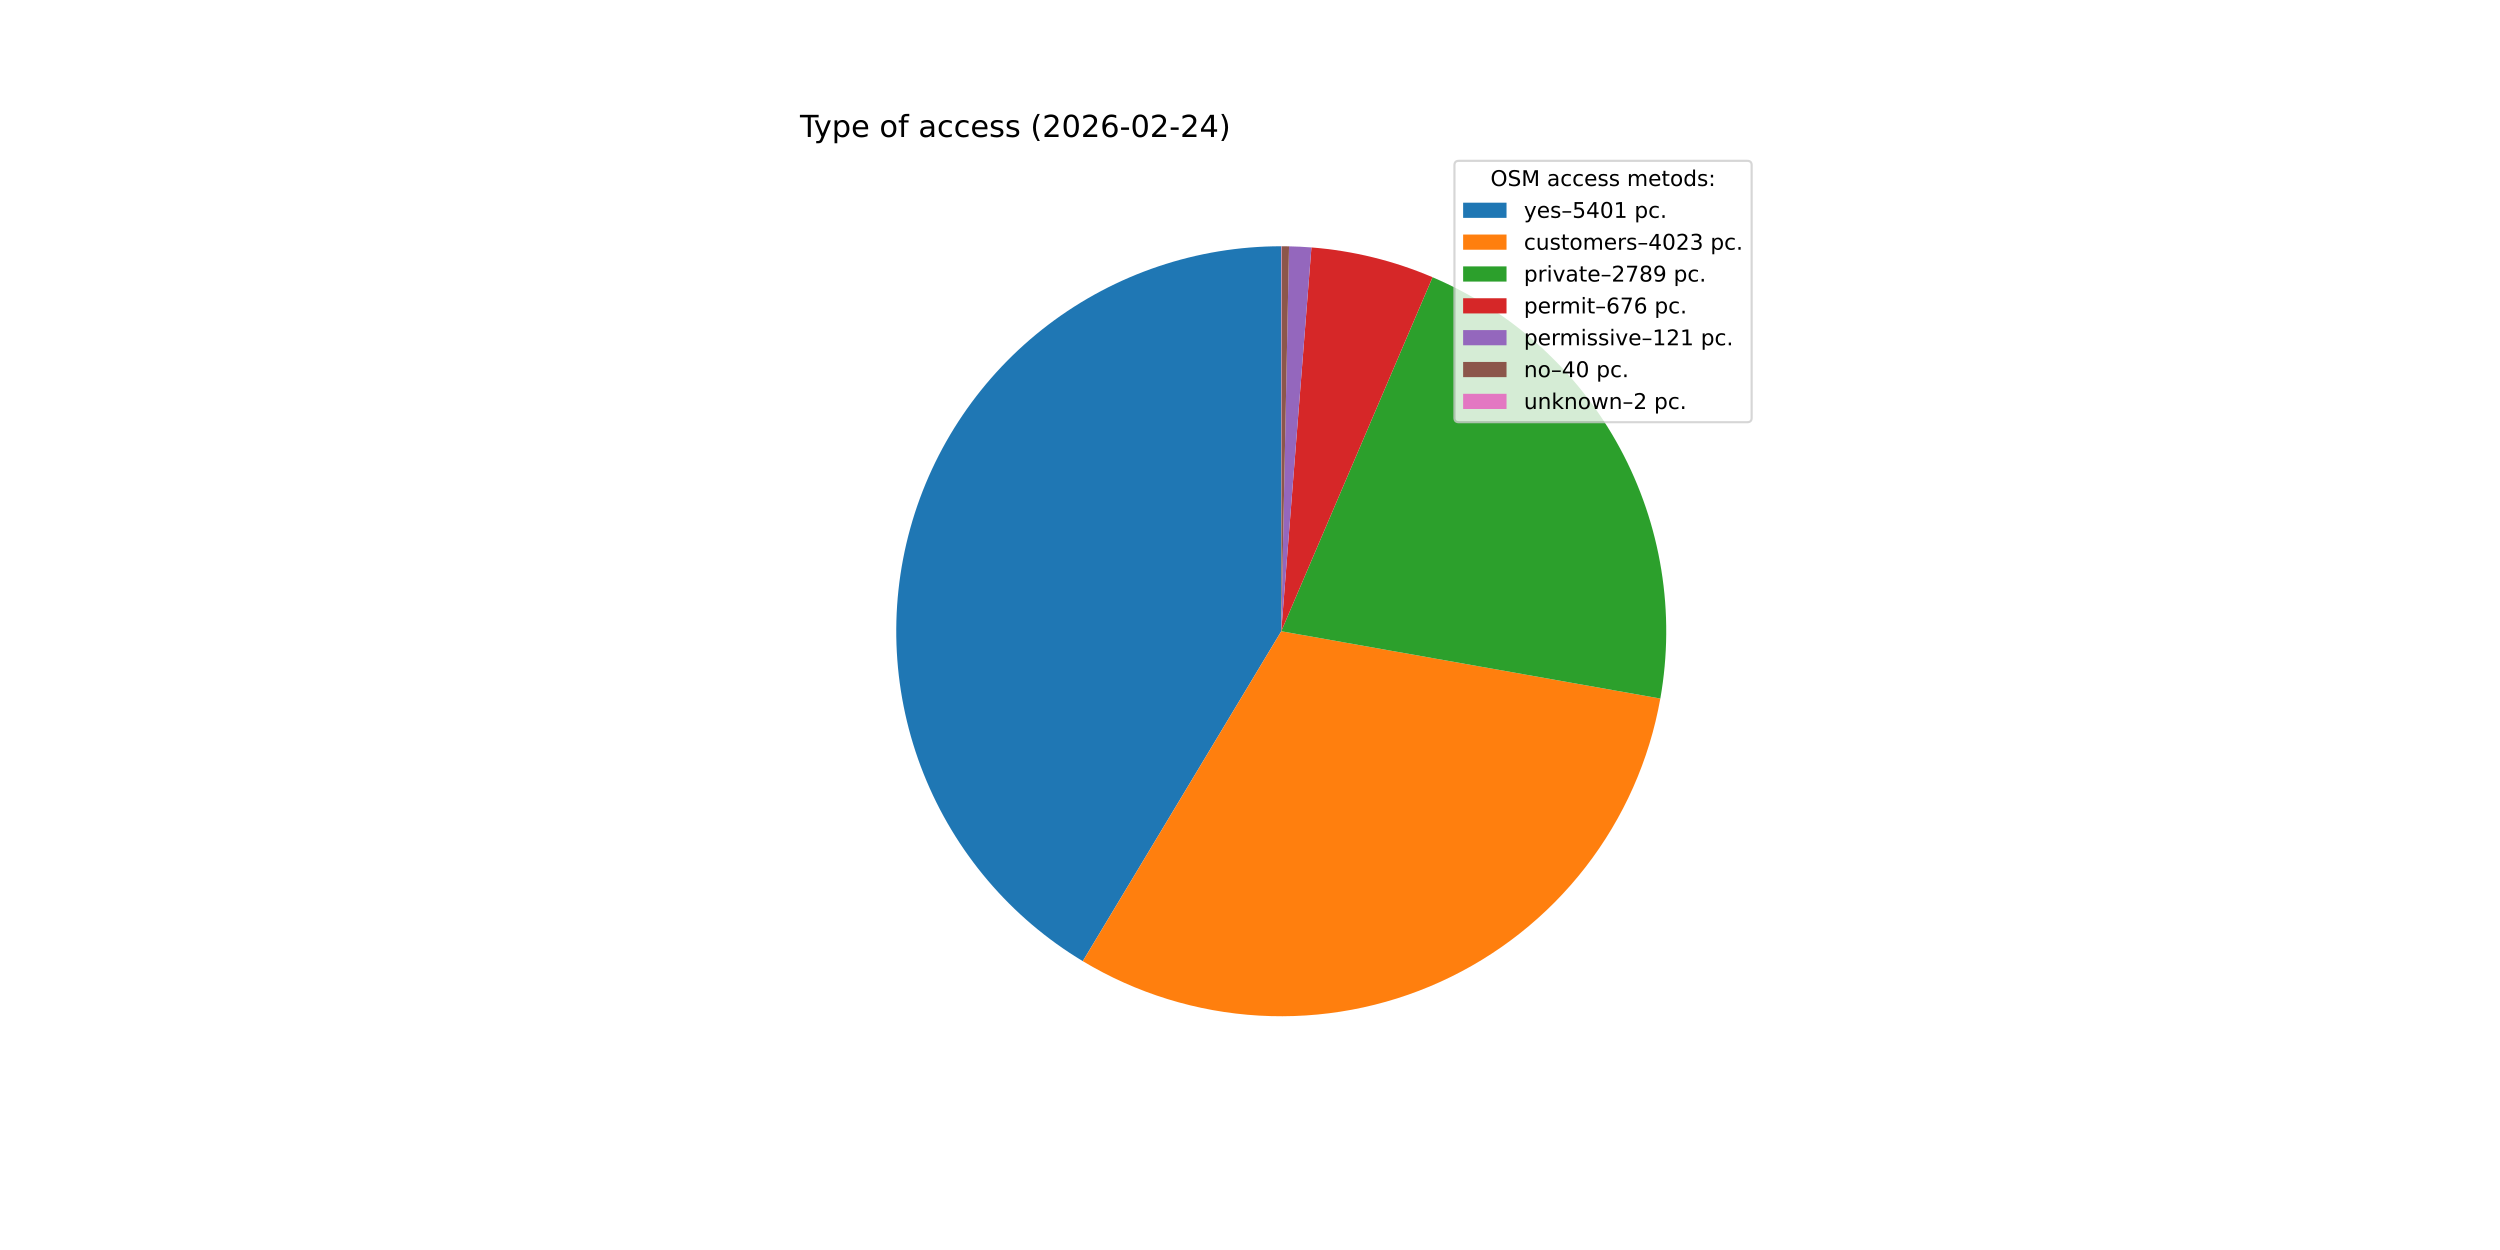
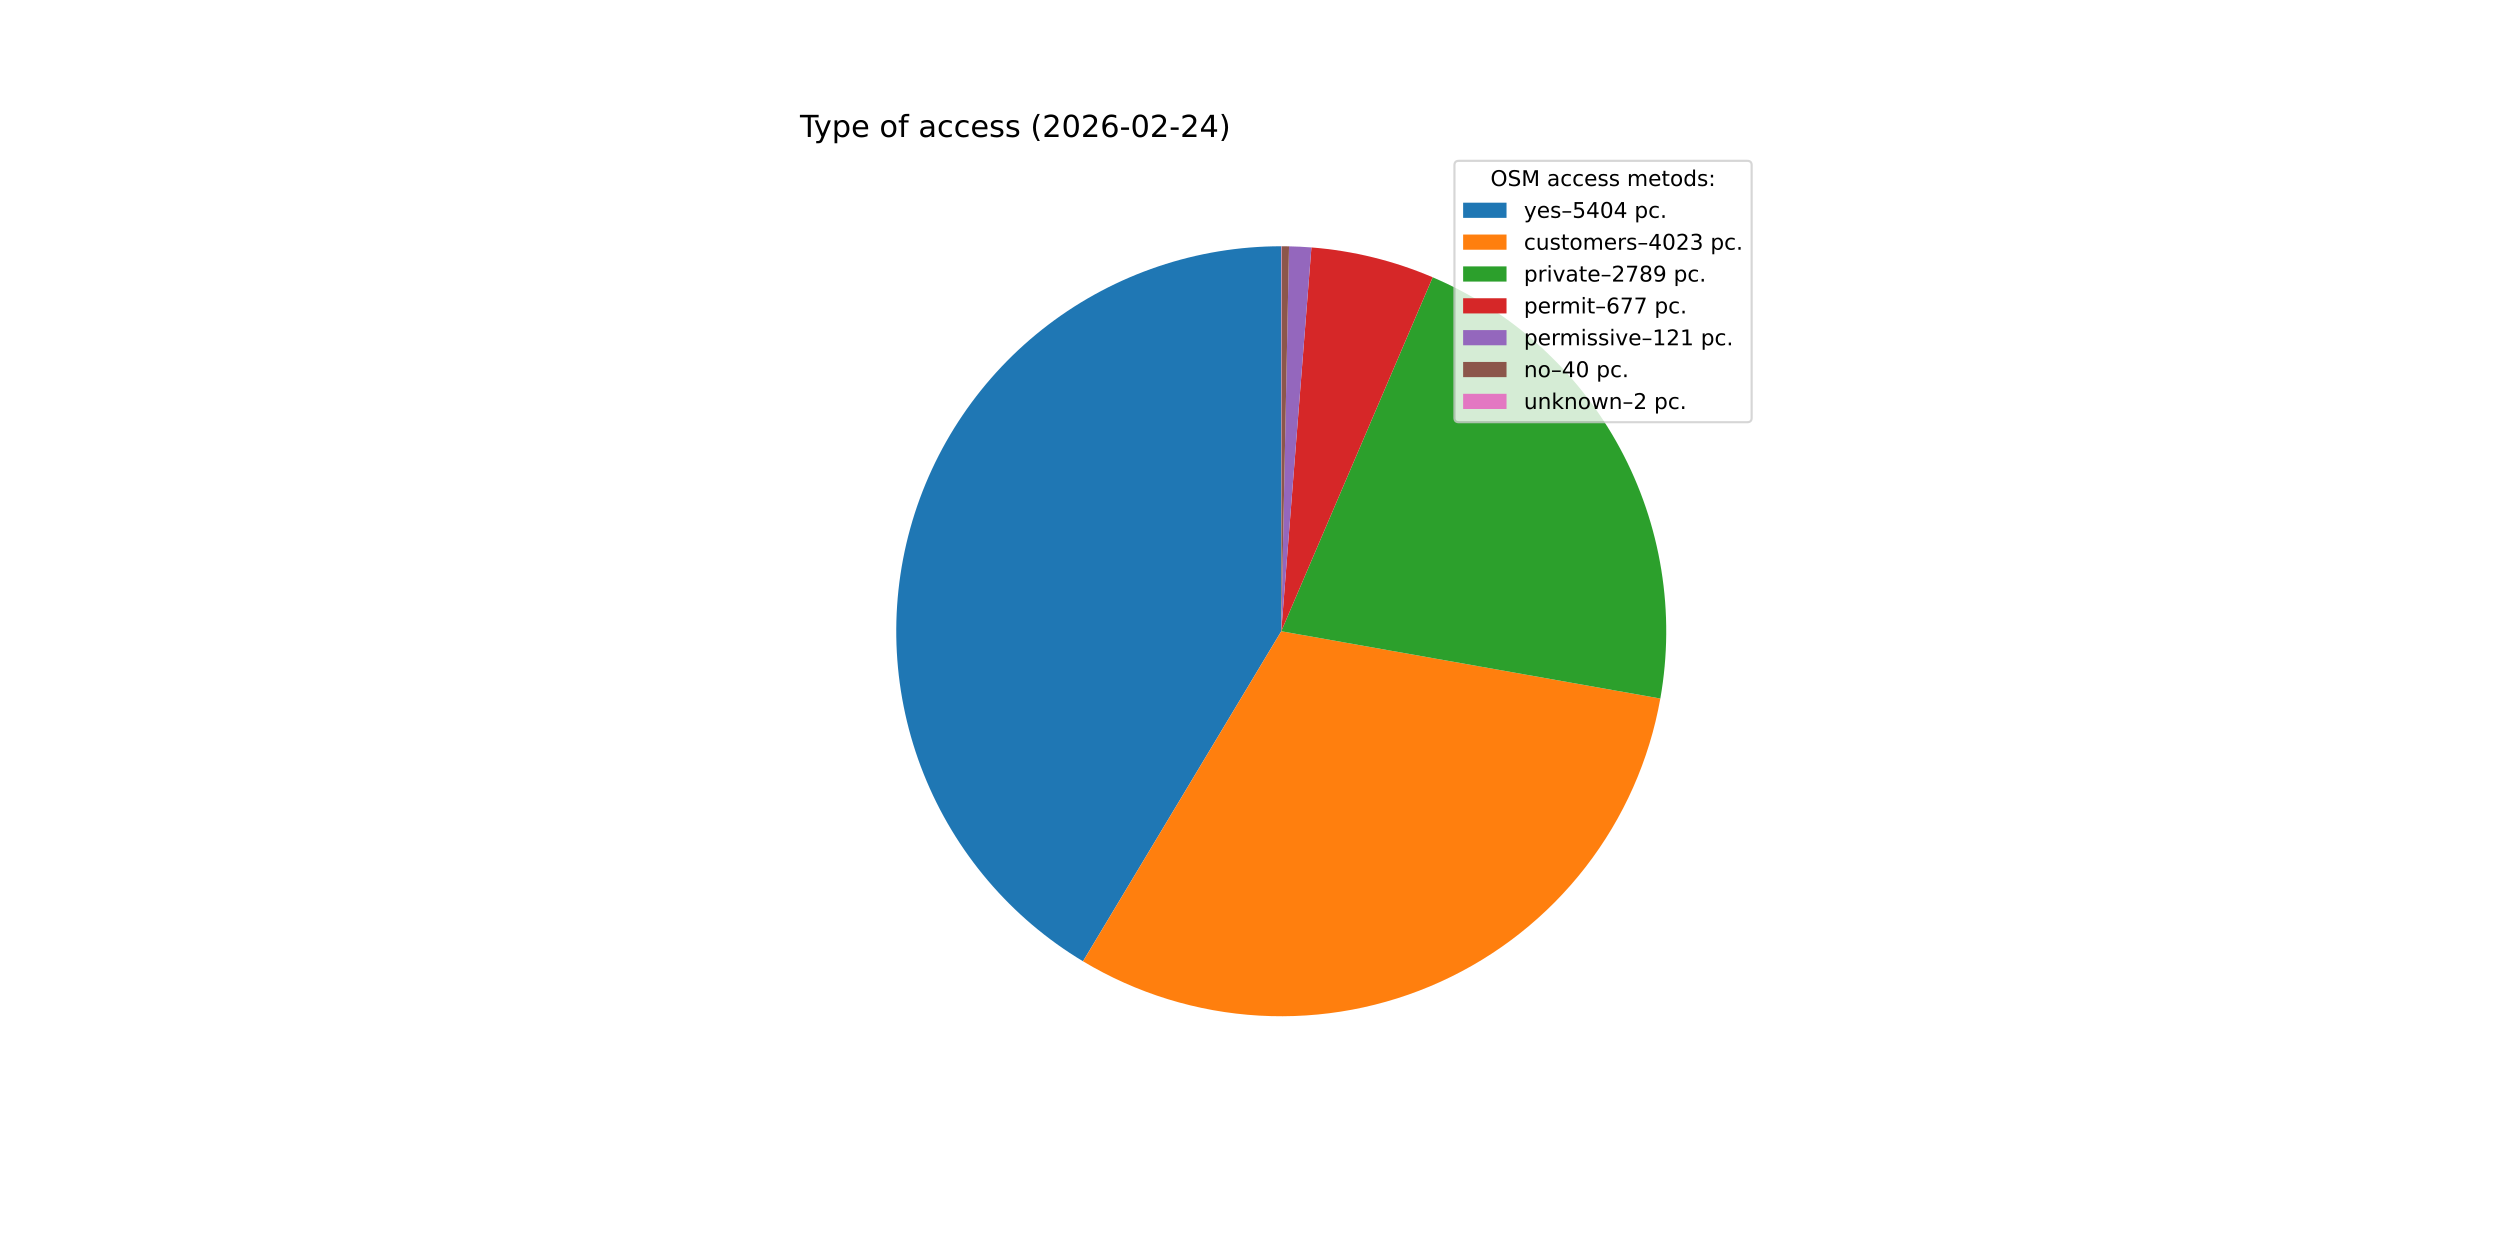
<svg xmlns="http://www.w3.org/2000/svg" xmlns:xlink="http://www.w3.org/1999/xlink" width="1152pt" height="576pt" viewBox="0 0 1152 576" version="1.1">
  <defs>
    <style type="text/css">*{stroke-linejoin: round; stroke-linecap: butt}</style>
  </defs>
  <g id="figure_1">
    <g id="patch_1">
      <path d="M 0 576  L 1152 576  L 1152 0  L 0 0  z " style="fill: #ffffff" />
    </g>
    <g id="axes_1">
      <g id="patch_2">
-         <path d="M 590.4 113.472  C 551.626 113.472 513.901 126.183 483.034 149.649  C 452.167 173.114 429.828 206.065 419.457 243.425  C 409.085 280.786 411.242 320.537 425.596 356.556  C 439.95 392.575 465.724 422.914 498.949 442.901  L 590.4 290.88  z " style="fill: #1f77b4" />
+         <path d="M 590.4 113.472  C 551.616 113.472 513.883 126.19 483.011 149.666  C 452.14 173.143 429.803 206.107 419.441 243.481  C 409.079 280.854 411.253 320.615 425.628 356.636  C 440.003 392.657 465.801 422.989 499.048 442.96  L 590.4 290.88  z " style="fill: #1f77b4" />
      </g>
      <g id="patch_3">
-         <path d="M 498.949 442.901  C 523.603 457.732 551.498 466.345 580.221 467.996  C 608.944 469.646 637.643 464.286 663.833 452.377  C 690.023 440.468 712.928 422.365 730.565 399.634  C 748.202 376.903 760.047 350.22 765.076 321.892  L 590.4 290.88  z " style="fill: #ff7f0e" />
+         <path d="M 499.048 442.96  C 523.703 457.77 551.594 466.365 580.31 468.001  C 609.025 469.637 637.712 464.265 663.89 452.351  C 690.068 440.437 712.96 422.333 730.587 399.606  C 748.214 376.878 760.052 350.202 765.078 321.883  L 590.4 290.88  z " style="fill: #ff7f0e" />
      </g>
      <g id="patch_4">
-         <path d="M 765.076 321.892  C 772.08 282.442 765.517 241.759 746.463 206.512  C 727.409 171.266 696.965 143.493 660.121 127.747  L 590.4 290.88  z " style="fill: #2ca02c" />
+         <path d="M 765.078 321.883  C 772.078 282.444 765.519 241.774 746.476 206.536  C 727.433 171.298 697.006 143.526 660.18 127.771  L 590.4 290.88  z " style="fill: #2ca02c" />
      </g>
      <g id="patch_5">
-         <path d="M 660.121 127.747  C 651.269 123.963 642.122 120.906 632.774 118.607  C 623.425 116.307 613.904 114.773 604.306 114.018  L 590.4 290.88  z " style="fill: #d62728" />
+         <path d="M 660.18 127.771  C 651.318 123.98 642.162 120.918 632.802 118.614  C 623.443 116.31 613.911 114.773 604.302 114.018  L 590.4 290.88  z " style="fill: #d62728" />
      </g>
      <g id="patch_6">
-         <path d="M 604.306 114.018  C 602.589 113.883 600.871 113.773 599.15 113.688  C 597.43 113.603 595.709 113.543 593.987 113.508  L 590.4 290.88  z " style="fill: #9467bd" />
+         <path d="M 604.302 114.018  C 602.586 113.883 600.867 113.773 599.148 113.688  C 597.428 113.603 595.707 113.543 593.986 113.508  L 590.4 290.88  z " style="fill: #9467bd" />
      </g>
      <g id="patch_7">
-         <path d="M 593.987 113.508  C 593.417 113.497 592.848 113.488 592.279 113.482  C 591.709 113.476 591.14 113.473 590.571 113.472  L 590.4 290.88  z " style="fill: #8c564b" />
+         <path d="M 593.986 113.508  C 593.417 113.497 592.847 113.488 592.278 113.482  C 591.709 113.476 591.14 113.473 590.571 113.472  L 590.4 290.88  z " style="fill: #8c564b" />
      </g>
      <g id="patch_8">
        <path d="M 590.571 113.472  C 590.542 113.472 590.514 113.472 590.485 113.472  C 590.457 113.472 590.428 113.472 590.4 113.472  L 590.4 290.88  z " style="fill: #e377c2" />
      </g>
      <g id="matplotlib.axis_1" />
      <g id="matplotlib.axis_2" />
      <g id="text_1">
        <g transform="translate(368.64 63.12) scale(0.14 -0.14)">
          <defs>
            <path id="DejaVuSans-54" d="M -19 4666  L 3928 4666  L 3928 4134  L 2272 4134  L 2272 0  L 1638 0  L 1638 4134  L -19 4134  L -19 4666  z " transform="scale(0.015625)" />
            <path id="DejaVuSans-79" d="M 2059 -325  Q 1816 -950 1584 -1140  Q 1353 -1331 966 -1331  L 506 -1331  L 506 -850  L 844 -850  Q 1081 -850 1212 -737  Q 1344 -625 1503 -206  L 1606 56  L 191 3500  L 800 3500  L 1894 763  L 2988 3500  L 3597 3500  L 2059 -325  z " transform="scale(0.015625)" />
            <path id="DejaVuSans-70" d="M 1159 525  L 1159 -1331  L 581 -1331  L 581 3500  L 1159 3500  L 1159 2969  Q 1341 3281 1617 3432  Q 1894 3584 2278 3584  Q 2916 3584 3314 3078  Q 3713 2572 3713 1747  Q 3713 922 3314 415  Q 2916 -91 2278 -91  Q 1894 -91 1617 61  Q 1341 213 1159 525  z M 3116 1747  Q 3116 2381 2855 2742  Q 2594 3103 2138 3103  Q 1681 3103 1420 2742  Q 1159 2381 1159 1747  Q 1159 1113 1420 752  Q 1681 391 2138 391  Q 2594 391 2855 752  Q 3116 1113 3116 1747  z " transform="scale(0.015625)" />
            <path id="DejaVuSans-65" d="M 3597 1894  L 3597 1613  L 953 1613  Q 991 1019 1311 708  Q 1631 397 2203 397  Q 2534 397 2845 478  Q 3156 559 3463 722  L 3463 178  Q 3153 47 2828 -22  Q 2503 -91 2169 -91  Q 1331 -91 842 396  Q 353 884 353 1716  Q 353 2575 817 3079  Q 1281 3584 2069 3584  Q 2775 3584 3186 3129  Q 3597 2675 3597 1894  z M 3022 2063  Q 3016 2534 2758 2815  Q 2500 3097 2075 3097  Q 1594 3097 1305 2825  Q 1016 2553 972 2059  L 3022 2063  z " transform="scale(0.015625)" />
            <path id="DejaVuSans-20" transform="scale(0.015625)" />
            <path id="DejaVuSans-6f" d="M 1959 3097  Q 1497 3097 1228 2736  Q 959 2375 959 1747  Q 959 1119 1226 758  Q 1494 397 1959 397  Q 2419 397 2687 759  Q 2956 1122 2956 1747  Q 2956 2369 2687 2733  Q 2419 3097 1959 3097  z M 1959 3584  Q 2709 3584 3137 3096  Q 3566 2609 3566 1747  Q 3566 888 3137 398  Q 2709 -91 1959 -91  Q 1206 -91 779 398  Q 353 888 353 1747  Q 353 2609 779 3096  Q 1206 3584 1959 3584  z " transform="scale(0.015625)" />
            <path id="DejaVuSans-66" d="M 2375 4863  L 2375 4384  L 1825 4384  Q 1516 4384 1395 4259  Q 1275 4134 1275 3809  L 1275 3500  L 2222 3500  L 2222 3053  L 1275 3053  L 1275 0  L 697 0  L 697 3053  L 147 3053  L 147 3500  L 697 3500  L 697 3744  Q 697 4328 969 4595  Q 1241 4863 1831 4863  L 2375 4863  z " transform="scale(0.015625)" />
            <path id="DejaVuSans-61" d="M 2194 1759  Q 1497 1759 1228 1600  Q 959 1441 959 1056  Q 959 750 1161 570  Q 1363 391 1709 391  Q 2188 391 2477 730  Q 2766 1069 2766 1631  L 2766 1759  L 2194 1759  z M 3341 1997  L 3341 0  L 2766 0  L 2766 531  Q 2569 213 2275 61  Q 1981 -91 1556 -91  Q 1019 -91 701 211  Q 384 513 384 1019  Q 384 1609 779 1909  Q 1175 2209 1959 2209  L 2766 2209  L 2766 2266  Q 2766 2663 2505 2880  Q 2244 3097 1772 3097  Q 1472 3097 1187 3025  Q 903 2953 641 2809  L 641 3341  Q 956 3463 1253 3523  Q 1550 3584 1831 3584  Q 2591 3584 2966 3190  Q 3341 2797 3341 1997  z " transform="scale(0.015625)" />
            <path id="DejaVuSans-63" d="M 3122 3366  L 3122 2828  Q 2878 2963 2633 3030  Q 2388 3097 2138 3097  Q 1578 3097 1268 2742  Q 959 2388 959 1747  Q 959 1106 1268 751  Q 1578 397 2138 397  Q 2388 397 2633 464  Q 2878 531 3122 666  L 3122 134  Q 2881 22 2623 -34  Q 2366 -91 2075 -91  Q 1284 -91 818 406  Q 353 903 353 1747  Q 353 2603 823 3093  Q 1294 3584 2113 3584  Q 2378 3584 2631 3529  Q 2884 3475 3122 3366  z " transform="scale(0.015625)" />
            <path id="DejaVuSans-73" d="M 2834 3397  L 2834 2853  Q 2591 2978 2328 3040  Q 2066 3103 1784 3103  Q 1356 3103 1142 2972  Q 928 2841 928 2578  Q 928 2378 1081 2264  Q 1234 2150 1697 2047  L 1894 2003  Q 2506 1872 2764 1633  Q 3022 1394 3022 966  Q 3022 478 2636 193  Q 2250 -91 1575 -91  Q 1294 -91 989 -36  Q 684 19 347 128  L 347 722  Q 666 556 975 473  Q 1284 391 1588 391  Q 1994 391 2212 530  Q 2431 669 2431 922  Q 2431 1156 2273 1281  Q 2116 1406 1581 1522  L 1381 1569  Q 847 1681 609 1914  Q 372 2147 372 2553  Q 372 3047 722 3315  Q 1072 3584 1716 3584  Q 2034 3584 2315 3537  Q 2597 3491 2834 3397  z " transform="scale(0.015625)" />
            <path id="DejaVuSans-28" d="M 1984 4856  Q 1566 4138 1362 3434  Q 1159 2731 1159 2009  Q 1159 1288 1364 580  Q 1569 -128 1984 -844  L 1484 -844  Q 1016 -109 783 600  Q 550 1309 550 2009  Q 550 2706 781 3412  Q 1013 4119 1484 4856  L 1984 4856  z " transform="scale(0.015625)" />
            <path id="DejaVuSans-32" d="M 1228 531  L 3431 531  L 3431 0  L 469 0  L 469 531  Q 828 903 1448 1529  Q 2069 2156 2228 2338  Q 2531 2678 2651 2914  Q 2772 3150 2772 3378  Q 2772 3750 2511 3984  Q 2250 4219 1831 4219  Q 1534 4219 1204 4116  Q 875 4013 500 3803  L 500 4441  Q 881 4594 1212 4672  Q 1544 4750 1819 4750  Q 2544 4750 2975 4387  Q 3406 4025 3406 3419  Q 3406 3131 3298 2873  Q 3191 2616 2906 2266  Q 2828 2175 2409 1742  Q 1991 1309 1228 531  z " transform="scale(0.015625)" />
            <path id="DejaVuSans-30" d="M 2034 4250  Q 1547 4250 1301 3770  Q 1056 3291 1056 2328  Q 1056 1369 1301 889  Q 1547 409 2034 409  Q 2525 409 2770 889  Q 3016 1369 3016 2328  Q 3016 3291 2770 3770  Q 2525 4250 2034 4250  z M 2034 4750  Q 2819 4750 3233 4129  Q 3647 3509 3647 2328  Q 3647 1150 3233 529  Q 2819 -91 2034 -91  Q 1250 -91 836 529  Q 422 1150 422 2328  Q 422 3509 836 4129  Q 1250 4750 2034 4750  z " transform="scale(0.015625)" />
            <path id="DejaVuSans-36" d="M 2113 2584  Q 1688 2584 1439 2293  Q 1191 2003 1191 1497  Q 1191 994 1439 701  Q 1688 409 2113 409  Q 2538 409 2786 701  Q 3034 994 3034 1497  Q 3034 2003 2786 2293  Q 2538 2584 2113 2584  z M 3366 4563  L 3366 3988  Q 3128 4100 2886 4159  Q 2644 4219 2406 4219  Q 1781 4219 1451 3797  Q 1122 3375 1075 2522  Q 1259 2794 1537 2939  Q 1816 3084 2150 3084  Q 2853 3084 3261 2657  Q 3669 2231 3669 1497  Q 3669 778 3244 343  Q 2819 -91 2113 -91  Q 1303 -91 875 529  Q 447 1150 447 2328  Q 447 3434 972 4092  Q 1497 4750 2381 4750  Q 2619 4750 2861 4703  Q 3103 4656 3366 4563  z " transform="scale(0.015625)" />
            <path id="DejaVuSans-2d" d="M 313 2009  L 1997 2009  L 1997 1497  L 313 1497  L 313 2009  z " transform="scale(0.015625)" />
            <path id="DejaVuSans-34" d="M 2419 4116  L 825 1625  L 2419 1625  L 2419 4116  z M 2253 4666  L 3047 4666  L 3047 1625  L 3713 1625  L 3713 1100  L 3047 1100  L 3047 0  L 2419 0  L 2419 1100  L 313 1100  L 313 1709  L 2253 4666  z " transform="scale(0.015625)" />
            <path id="DejaVuSans-29" d="M 513 4856  L 1013 4856  Q 1481 4119 1714 3412  Q 1947 2706 1947 2009  Q 1947 1309 1714 600  Q 1481 -109 1013 -844  L 513 -844  Q 928 -128 1133 580  Q 1338 1288 1338 2009  Q 1338 2731 1133 3434  Q 928 4138 513 4856  z " transform="scale(0.015625)" />
          </defs>
          <use xlink:href="#DejaVuSans-54" />
          <use xlink:href="#DejaVuSans-79" x="45.459" />
          <use xlink:href="#DejaVuSans-70" x="104.639" />
          <use xlink:href="#DejaVuSans-65" x="168.115" />
          <use xlink:href="#DejaVuSans-20" x="229.639" />
          <use xlink:href="#DejaVuSans-6f" x="261.426" />
          <use xlink:href="#DejaVuSans-66" x="322.607" />
          <use xlink:href="#DejaVuSans-20" x="357.812" />
          <use xlink:href="#DejaVuSans-61" x="389.6" />
          <use xlink:href="#DejaVuSans-63" x="450.879" />
          <use xlink:href="#DejaVuSans-63" x="505.859" />
          <use xlink:href="#DejaVuSans-65" x="560.84" />
          <use xlink:href="#DejaVuSans-73" x="622.363" />
          <use xlink:href="#DejaVuSans-73" x="674.463" />
          <use xlink:href="#DejaVuSans-20" x="726.562" />
          <use xlink:href="#DejaVuSans-28" x="758.35" />
          <use xlink:href="#DejaVuSans-32" x="797.363" />
          <use xlink:href="#DejaVuSans-30" x="860.986" />
          <use xlink:href="#DejaVuSans-32" x="924.609" />
          <use xlink:href="#DejaVuSans-36" x="988.232" />
          <use xlink:href="#DejaVuSans-2d" x="1051.855" />
          <use xlink:href="#DejaVuSans-30" x="1087.939" />
          <use xlink:href="#DejaVuSans-32" x="1151.562" />
          <use xlink:href="#DejaVuSans-2d" x="1215.186" />
          <use xlink:href="#DejaVuSans-32" x="1251.27" />
          <use xlink:href="#DejaVuSans-34" x="1314.893" />
          <use xlink:href="#DejaVuSans-29" x="1378.516" />
        </g>
      </g>
      <g id="legend_1">
        <g id="patch_9">
          <path d="M 672.208 194.545  L 805.16 194.545  Q 807.16 194.545 807.16 192.545  L 807.16 76.12  Q 807.16 74.12 805.16 74.12  L 672.208 74.12  Q 670.208 74.12 670.208 76.12  L 670.208 192.545  Q 670.208 194.545 672.208 194.545  z " style="fill: #ffffff; opacity: 0.8; stroke: #cccccc; stroke-linejoin: miter" />
        </g>
        <g id="text_2">
          <g transform="translate(686.8038 85.71844) scale(0.1 -0.1)">
            <defs>
              <path id="DejaVuSans-4f" d="M 2522 4238  Q 1834 4238 1429 3725  Q 1025 3213 1025 2328  Q 1025 1447 1429 934  Q 1834 422 2522 422  Q 3209 422 3611 934  Q 4013 1447 4013 2328  Q 4013 3213 3611 3725  Q 3209 4238 2522 4238  z M 2522 4750  Q 3503 4750 4090 4092  Q 4678 3434 4678 2328  Q 4678 1225 4090 567  Q 3503 -91 2522 -91  Q 1538 -91 948 565  Q 359 1222 359 2328  Q 359 3434 948 4092  Q 1538 4750 2522 4750  z " transform="scale(0.015625)" />
              <path id="DejaVuSans-53" d="M 3425 4513  L 3425 3897  Q 3066 4069 2747 4153  Q 2428 4238 2131 4238  Q 1616 4238 1336 4038  Q 1056 3838 1056 3469  Q 1056 3159 1242 3001  Q 1428 2844 1947 2747  L 2328 2669  Q 3034 2534 3370 2195  Q 3706 1856 3706 1288  Q 3706 609 3251 259  Q 2797 -91 1919 -91  Q 1588 -91 1214 -16  Q 841 59 441 206  L 441 856  Q 825 641 1194 531  Q 1563 422 1919 422  Q 2459 422 2753 634  Q 3047 847 3047 1241  Q 3047 1584 2836 1778  Q 2625 1972 2144 2069  L 1759 2144  Q 1053 2284 737 2584  Q 422 2884 422 3419  Q 422 4038 858 4394  Q 1294 4750 2059 4750  Q 2388 4750 2728 4690  Q 3069 4631 3425 4513  z " transform="scale(0.015625)" />
              <path id="DejaVuSans-4d" d="M 628 4666  L 1569 4666  L 2759 1491  L 3956 4666  L 4897 4666  L 4897 0  L 4281 0  L 4281 4097  L 3078 897  L 2444 897  L 1241 4097  L 1241 0  L 628 0  L 628 4666  z " transform="scale(0.015625)" />
              <path id="DejaVuSans-6d" d="M 3328 2828  Q 3544 3216 3844 3400  Q 4144 3584 4550 3584  Q 5097 3584 5394 3201  Q 5691 2819 5691 2113  L 5691 0  L 5113 0  L 5113 2094  Q 5113 2597 4934 2840  Q 4756 3084 4391 3084  Q 3944 3084 3684 2787  Q 3425 2491 3425 1978  L 3425 0  L 2847 0  L 2847 2094  Q 2847 2600 2669 2842  Q 2491 3084 2119 3084  Q 1678 3084 1418 2786  Q 1159 2488 1159 1978  L 1159 0  L 581 0  L 581 3500  L 1159 3500  L 1159 2956  Q 1356 3278 1631 3431  Q 1906 3584 2284 3584  Q 2666 3584 2933 3390  Q 3200 3197 3328 2828  z " transform="scale(0.015625)" />
              <path id="DejaVuSans-74" d="M 1172 4494  L 1172 3500  L 2356 3500  L 2356 3053  L 1172 3053  L 1172 1153  Q 1172 725 1289 603  Q 1406 481 1766 481  L 2356 481  L 2356 0  L 1766 0  Q 1100 0 847 248  Q 594 497 594 1153  L 594 3053  L 172 3053  L 172 3500  L 594 3500  L 594 4494  L 1172 4494  z " transform="scale(0.015625)" />
              <path id="DejaVuSans-64" d="M 2906 2969  L 2906 4863  L 3481 4863  L 3481 0  L 2906 0  L 2906 525  Q 2725 213 2448 61  Q 2172 -91 1784 -91  Q 1150 -91 751 415  Q 353 922 353 1747  Q 353 2572 751 3078  Q 1150 3584 1784 3584  Q 2172 3584 2448 3432  Q 2725 3281 2906 2969  z M 947 1747  Q 947 1113 1208 752  Q 1469 391 1925 391  Q 2381 391 2643 752  Q 2906 1113 2906 1747  Q 2906 2381 2643 2742  Q 2381 3103 1925 3103  Q 1469 3103 1208 2742  Q 947 2381 947 1747  z " transform="scale(0.015625)" />
              <path id="DejaVuSans-3a" d="M 750 794  L 1409 794  L 1409 0  L 750 0  L 750 794  z M 750 3309  L 1409 3309  L 1409 2516  L 750 2516  L 750 3309  z " transform="scale(0.015625)" />
            </defs>
            <use xlink:href="#DejaVuSans-4f" />
            <use xlink:href="#DejaVuSans-53" x="78.711" />
            <use xlink:href="#DejaVuSans-4d" x="142.188" />
            <use xlink:href="#DejaVuSans-20" x="228.467" />
            <use xlink:href="#DejaVuSans-61" x="260.254" />
            <use xlink:href="#DejaVuSans-63" x="321.533" />
            <use xlink:href="#DejaVuSans-63" x="376.514" />
            <use xlink:href="#DejaVuSans-65" x="431.494" />
            <use xlink:href="#DejaVuSans-73" x="493.018" />
            <use xlink:href="#DejaVuSans-73" x="545.117" />
            <use xlink:href="#DejaVuSans-20" x="597.217" />
            <use xlink:href="#DejaVuSans-6d" x="629.004" />
            <use xlink:href="#DejaVuSans-65" x="726.416" />
            <use xlink:href="#DejaVuSans-74" x="787.939" />
            <use xlink:href="#DejaVuSans-6f" x="827.148" />
            <use xlink:href="#DejaVuSans-64" x="888.33" />
            <use xlink:href="#DejaVuSans-73" x="951.807" />
            <use xlink:href="#DejaVuSans-3a" x="1003.906" />
          </g>
        </g>
        <g id="patch_10">
          <path d="M 674.208 100.397  L 694.208 100.397  L 694.208 93.397  L 674.208 93.397  z " style="fill: #1f77b4" />
        </g>
        <g id="text_3">
          <g transform="translate(702.2084 100.3966) scale(0.1 -0.1)">
            <defs>
              <path id="DejaVuSans-2013" d="M 313 1978  L 2888 1978  L 2888 1528  L 313 1528  L 313 1978  z " transform="scale(0.015625)" />
              <path id="DejaVuSans-35" d="M 691 4666  L 3169 4666  L 3169 4134  L 1269 4134  L 1269 2991  Q 1406 3038 1543 3061  Q 1681 3084 1819 3084  Q 2600 3084 3056 2656  Q 3513 2228 3513 1497  Q 3513 744 3044 326  Q 2575 -91 1722 -91  Q 1428 -91 1123 -41  Q 819 9 494 109  L 494 744  Q 775 591 1075 516  Q 1375 441 1709 441  Q 2250 441 2565 725  Q 2881 1009 2881 1497  Q 2881 1984 2565 2268  Q 2250 2553 1709 2553  Q 1456 2553 1204 2497  Q 953 2441 691 2322  L 691 4666  z " transform="scale(0.015625)" />
-               <path id="DejaVuSans-31" d="M 794 531  L 1825 531  L 1825 4091  L 703 3866  L 703 4441  L 1819 4666  L 2450 4666  L 2450 531  L 3481 531  L 3481 0  L 794 0  L 794 531  z " transform="scale(0.015625)" />
              <path id="DejaVuSans-2e" d="M 684 794  L 1344 794  L 1344 0  L 684 0  L 684 794  z " transform="scale(0.015625)" />
            </defs>
            <use xlink:href="#DejaVuSans-79" />
            <use xlink:href="#DejaVuSans-65" x="59.18" />
            <use xlink:href="#DejaVuSans-73" x="120.703" />
            <use xlink:href="#DejaVuSans-2013" x="172.803" />
            <use xlink:href="#DejaVuSans-35" x="222.803" />
            <use xlink:href="#DejaVuSans-34" x="286.426" />
            <use xlink:href="#DejaVuSans-30" x="350.049" />
-             <use xlink:href="#DejaVuSans-31" x="413.672" />
+             <use xlink:href="#DejaVuSans-34" x="413.672" />
            <use xlink:href="#DejaVuSans-20" x="477.295" />
            <use xlink:href="#DejaVuSans-70" x="509.082" />
            <use xlink:href="#DejaVuSans-63" x="572.559" />
            <use xlink:href="#DejaVuSans-2e" x="627.539" />
          </g>
        </g>
        <g id="patch_11">
          <path d="M 674.208 115.075  L 694.208 115.075  L 694.208 108.075  L 674.208 108.075  z " style="fill: #ff7f0e" />
        </g>
        <g id="text_4">
          <g transform="translate(702.2084 115.0747) scale(0.1 -0.1)">
            <defs>
              <path id="DejaVuSans-75" d="M 544 1381  L 544 3500  L 1119 3500  L 1119 1403  Q 1119 906 1312 657  Q 1506 409 1894 409  Q 2359 409 2629 706  Q 2900 1003 2900 1516  L 2900 3500  L 3475 3500  L 3475 0  L 2900 0  L 2900 538  Q 2691 219 2414 64  Q 2138 -91 1772 -91  Q 1169 -91 856 284  Q 544 659 544 1381  z M 1991 3584  L 1991 3584  z " transform="scale(0.015625)" />
              <path id="DejaVuSans-72" d="M 2631 2963  Q 2534 3019 2420 3045  Q 2306 3072 2169 3072  Q 1681 3072 1420 2755  Q 1159 2438 1159 1844  L 1159 0  L 581 0  L 581 3500  L 1159 3500  L 1159 2956  Q 1341 3275 1631 3429  Q 1922 3584 2338 3584  Q 2397 3584 2469 3576  Q 2541 3569 2628 3553  L 2631 2963  z " transform="scale(0.015625)" />
              <path id="DejaVuSans-33" d="M 2597 2516  Q 3050 2419 3304 2112  Q 3559 1806 3559 1356  Q 3559 666 3084 287  Q 2609 -91 1734 -91  Q 1441 -91 1130 -33  Q 819 25 488 141  L 488 750  Q 750 597 1062 519  Q 1375 441 1716 441  Q 2309 441 2620 675  Q 2931 909 2931 1356  Q 2931 1769 2642 2001  Q 2353 2234 1838 2234  L 1294 2234  L 1294 2753  L 1863 2753  Q 2328 2753 2575 2939  Q 2822 3125 2822 3475  Q 2822 3834 2567 4026  Q 2313 4219 1838 4219  Q 1578 4219 1281 4162  Q 984 4106 628 3988  L 628 4550  Q 988 4650 1302 4700  Q 1616 4750 1894 4750  Q 2613 4750 3031 4423  Q 3450 4097 3450 3541  Q 3450 3153 3228 2886  Q 3006 2619 2597 2516  z " transform="scale(0.015625)" />
            </defs>
            <use xlink:href="#DejaVuSans-63" />
            <use xlink:href="#DejaVuSans-75" x="54.98" />
            <use xlink:href="#DejaVuSans-73" x="118.359" />
            <use xlink:href="#DejaVuSans-74" x="170.459" />
            <use xlink:href="#DejaVuSans-6f" x="209.668" />
            <use xlink:href="#DejaVuSans-6d" x="270.85" />
            <use xlink:href="#DejaVuSans-65" x="368.262" />
            <use xlink:href="#DejaVuSans-72" x="429.785" />
            <use xlink:href="#DejaVuSans-73" x="470.898" />
            <use xlink:href="#DejaVuSans-2013" x="522.998" />
            <use xlink:href="#DejaVuSans-34" x="572.998" />
            <use xlink:href="#DejaVuSans-30" x="636.621" />
            <use xlink:href="#DejaVuSans-32" x="700.244" />
            <use xlink:href="#DejaVuSans-33" x="763.867" />
            <use xlink:href="#DejaVuSans-20" x="827.49" />
            <use xlink:href="#DejaVuSans-70" x="859.277" />
            <use xlink:href="#DejaVuSans-63" x="922.754" />
            <use xlink:href="#DejaVuSans-2e" x="977.734" />
          </g>
        </g>
        <g id="patch_12">
          <path d="M 674.208 129.753  L 694.208 129.753  L 694.208 122.753  L 674.208 122.753  z " style="fill: #2ca02c" />
        </g>
        <g id="text_5">
          <g transform="translate(702.2084 129.7528) scale(0.1 -0.1)">
            <defs>
              <path id="DejaVuSans-69" d="M 603 3500  L 1178 3500  L 1178 0  L 603 0  L 603 3500  z M 603 4863  L 1178 4863  L 1178 4134  L 603 4134  L 603 4863  z " transform="scale(0.015625)" />
              <path id="DejaVuSans-76" d="M 191 3500  L 800 3500  L 1894 563  L 2988 3500  L 3597 3500  L 2284 0  L 1503 0  L 191 3500  z " transform="scale(0.015625)" />
              <path id="DejaVuSans-37" d="M 525 4666  L 3525 4666  L 3525 4397  L 1831 0  L 1172 0  L 2766 4134  L 525 4134  L 525 4666  z " transform="scale(0.015625)" />
              <path id="DejaVuSans-38" d="M 2034 2216  Q 1584 2216 1326 1975  Q 1069 1734 1069 1313  Q 1069 891 1326 650  Q 1584 409 2034 409  Q 2484 409 2743 651  Q 3003 894 3003 1313  Q 3003 1734 2745 1975  Q 2488 2216 2034 2216  z M 1403 2484  Q 997 2584 770 2862  Q 544 3141 544 3541  Q 544 4100 942 4425  Q 1341 4750 2034 4750  Q 2731 4750 3128 4425  Q 3525 4100 3525 3541  Q 3525 3141 3298 2862  Q 3072 2584 2669 2484  Q 3125 2378 3379 2068  Q 3634 1759 3634 1313  Q 3634 634 3220 271  Q 2806 -91 2034 -91  Q 1263 -91 848 271  Q 434 634 434 1313  Q 434 1759 690 2068  Q 947 2378 1403 2484  z M 1172 3481  Q 1172 3119 1398 2916  Q 1625 2713 2034 2713  Q 2441 2713 2670 2916  Q 2900 3119 2900 3481  Q 2900 3844 2670 4047  Q 2441 4250 2034 4250  Q 1625 4250 1398 4047  Q 1172 3844 1172 3481  z " transform="scale(0.015625)" />
              <path id="DejaVuSans-39" d="M 703 97  L 703 672  Q 941 559 1184 500  Q 1428 441 1663 441  Q 2288 441 2617 861  Q 2947 1281 2994 2138  Q 2813 1869 2534 1725  Q 2256 1581 1919 1581  Q 1219 1581 811 2004  Q 403 2428 403 3163  Q 403 3881 828 4315  Q 1253 4750 1959 4750  Q 2769 4750 3195 4129  Q 3622 3509 3622 2328  Q 3622 1225 3098 567  Q 2575 -91 1691 -91  Q 1453 -91 1209 -44  Q 966 3 703 97  z M 1959 2075  Q 2384 2075 2632 2365  Q 2881 2656 2881 3163  Q 2881 3666 2632 3958  Q 2384 4250 1959 4250  Q 1534 4250 1286 3958  Q 1038 3666 1038 3163  Q 1038 2656 1286 2365  Q 1534 2075 1959 2075  z " transform="scale(0.015625)" />
            </defs>
            <use xlink:href="#DejaVuSans-70" />
            <use xlink:href="#DejaVuSans-72" x="63.477" />
            <use xlink:href="#DejaVuSans-69" x="104.59" />
            <use xlink:href="#DejaVuSans-76" x="132.373" />
            <use xlink:href="#DejaVuSans-61" x="191.553" />
            <use xlink:href="#DejaVuSans-74" x="252.832" />
            <use xlink:href="#DejaVuSans-65" x="292.041" />
            <use xlink:href="#DejaVuSans-2013" x="353.564" />
            <use xlink:href="#DejaVuSans-32" x="403.564" />
            <use xlink:href="#DejaVuSans-37" x="467.188" />
            <use xlink:href="#DejaVuSans-38" x="530.811" />
            <use xlink:href="#DejaVuSans-39" x="594.434" />
            <use xlink:href="#DejaVuSans-20" x="658.057" />
            <use xlink:href="#DejaVuSans-70" x="689.844" />
            <use xlink:href="#DejaVuSans-63" x="753.32" />
            <use xlink:href="#DejaVuSans-2e" x="808.301" />
          </g>
        </g>
        <g id="patch_13">
          <path d="M 674.208 144.431  L 694.208 144.431  L 694.208 137.431  L 674.208 137.431  z " style="fill: #d62728" />
        </g>
        <g id="text_6">
          <g transform="translate(702.2084 144.4309) scale(0.1 -0.1)">
            <use xlink:href="#DejaVuSans-70" />
            <use xlink:href="#DejaVuSans-65" x="63.477" />
            <use xlink:href="#DejaVuSans-72" x="125" />
            <use xlink:href="#DejaVuSans-6d" x="164.363" />
            <use xlink:href="#DejaVuSans-69" x="261.775" />
            <use xlink:href="#DejaVuSans-74" x="289.559" />
            <use xlink:href="#DejaVuSans-2013" x="328.768" />
            <use xlink:href="#DejaVuSans-36" x="378.768" />
            <use xlink:href="#DejaVuSans-37" x="442.391" />
-             <use xlink:href="#DejaVuSans-36" x="506.014" />
+             <use xlink:href="#DejaVuSans-37" x="506.014" />
            <use xlink:href="#DejaVuSans-20" x="569.637" />
            <use xlink:href="#DejaVuSans-70" x="601.424" />
            <use xlink:href="#DejaVuSans-63" x="664.9" />
            <use xlink:href="#DejaVuSans-2e" x="719.881" />
          </g>
        </g>
        <g id="patch_14">
          <path d="M 674.208 159.109  L 694.208 159.109  L 694.208 152.109  L 674.208 152.109  z " style="fill: #9467bd" />
        </g>
        <g id="text_7">
          <g transform="translate(702.2084 159.1091) scale(0.1 -0.1)">
+             <defs>
+               <path id="DejaVuSans-31" d="M 794 531  L 1825 531  L 1825 4091  L 703 3866  L 703 4441  L 1819 4666  L 2450 4666  L 2450 531  L 3481 531  L 3481 0  L 794 0  L 794 531  z " transform="scale(0.015625)" />
+             </defs>
            <use xlink:href="#DejaVuSans-70" />
            <use xlink:href="#DejaVuSans-65" x="63.477" />
            <use xlink:href="#DejaVuSans-72" x="125" />
            <use xlink:href="#DejaVuSans-6d" x="164.363" />
            <use xlink:href="#DejaVuSans-69" x="261.775" />
            <use xlink:href="#DejaVuSans-73" x="289.559" />
            <use xlink:href="#DejaVuSans-73" x="341.658" />
            <use xlink:href="#DejaVuSans-69" x="393.758" />
            <use xlink:href="#DejaVuSans-76" x="421.541" />
            <use xlink:href="#DejaVuSans-65" x="480.721" />
            <use xlink:href="#DejaVuSans-2013" x="542.244" />
            <use xlink:href="#DejaVuSans-31" x="592.244" />
            <use xlink:href="#DejaVuSans-32" x="655.867" />
            <use xlink:href="#DejaVuSans-31" x="719.49" />
            <use xlink:href="#DejaVuSans-20" x="783.113" />
            <use xlink:href="#DejaVuSans-70" x="814.9" />
            <use xlink:href="#DejaVuSans-63" x="878.377" />
            <use xlink:href="#DejaVuSans-2e" x="933.357" />
          </g>
        </g>
        <g id="patch_15">
          <path d="M 674.208 173.787  L 694.208 173.787  L 694.208 166.787  L 674.208 166.787  z " style="fill: #8c564b" />
        </g>
        <g id="text_8">
          <g transform="translate(702.2084 173.7872) scale(0.1 -0.1)">
            <defs>
              <path id="DejaVuSans-6e" d="M 3513 2113  L 3513 0  L 2938 0  L 2938 2094  Q 2938 2591 2744 2837  Q 2550 3084 2163 3084  Q 1697 3084 1428 2787  Q 1159 2491 1159 1978  L 1159 0  L 581 0  L 581 3500  L 1159 3500  L 1159 2956  Q 1366 3272 1645 3428  Q 1925 3584 2291 3584  Q 2894 3584 3203 3211  Q 3513 2838 3513 2113  z " transform="scale(0.015625)" />
            </defs>
            <use xlink:href="#DejaVuSans-6e" />
            <use xlink:href="#DejaVuSans-6f" x="63.379" />
            <use xlink:href="#DejaVuSans-2013" x="124.561" />
            <use xlink:href="#DejaVuSans-34" x="174.561" />
            <use xlink:href="#DejaVuSans-30" x="238.184" />
            <use xlink:href="#DejaVuSans-20" x="301.807" />
            <use xlink:href="#DejaVuSans-70" x="333.594" />
            <use xlink:href="#DejaVuSans-63" x="397.07" />
            <use xlink:href="#DejaVuSans-2e" x="452.051" />
          </g>
        </g>
        <g id="patch_16">
          <path d="M 674.208 188.465  L 694.208 188.465  L 694.208 181.465  L 674.208 181.465  z " style="fill: #e377c2" />
        </g>
        <g id="text_9">
          <g transform="translate(702.2084 188.4653) scale(0.1 -0.1)">
            <defs>
              <path id="DejaVuSans-6b" d="M 581 4863  L 1159 4863  L 1159 1991  L 2875 3500  L 3609 3500  L 1753 1863  L 3688 0  L 2938 0  L 1159 1709  L 1159 0  L 581 0  L 581 4863  z " transform="scale(0.015625)" />
              <path id="DejaVuSans-77" d="M 269 3500  L 844 3500  L 1563 769  L 2278 3500  L 2956 3500  L 3675 769  L 4391 3500  L 4966 3500  L 4050 0  L 3372 0  L 2619 2869  L 1863 0  L 1184 0  L 269 3500  z " transform="scale(0.015625)" />
            </defs>
            <use xlink:href="#DejaVuSans-75" />
            <use xlink:href="#DejaVuSans-6e" x="63.379" />
            <use xlink:href="#DejaVuSans-6b" x="126.758" />
            <use xlink:href="#DejaVuSans-6e" x="184.668" />
            <use xlink:href="#DejaVuSans-6f" x="248.047" />
            <use xlink:href="#DejaVuSans-77" x="309.229" />
            <use xlink:href="#DejaVuSans-6e" x="391.016" />
            <use xlink:href="#DejaVuSans-2013" x="454.395" />
            <use xlink:href="#DejaVuSans-32" x="504.395" />
            <use xlink:href="#DejaVuSans-20" x="568.018" />
            <use xlink:href="#DejaVuSans-70" x="599.805" />
            <use xlink:href="#DejaVuSans-63" x="663.281" />
            <use xlink:href="#DejaVuSans-2e" x="718.262" />
          </g>
        </g>
      </g>
    </g>
  </g>
</svg>
